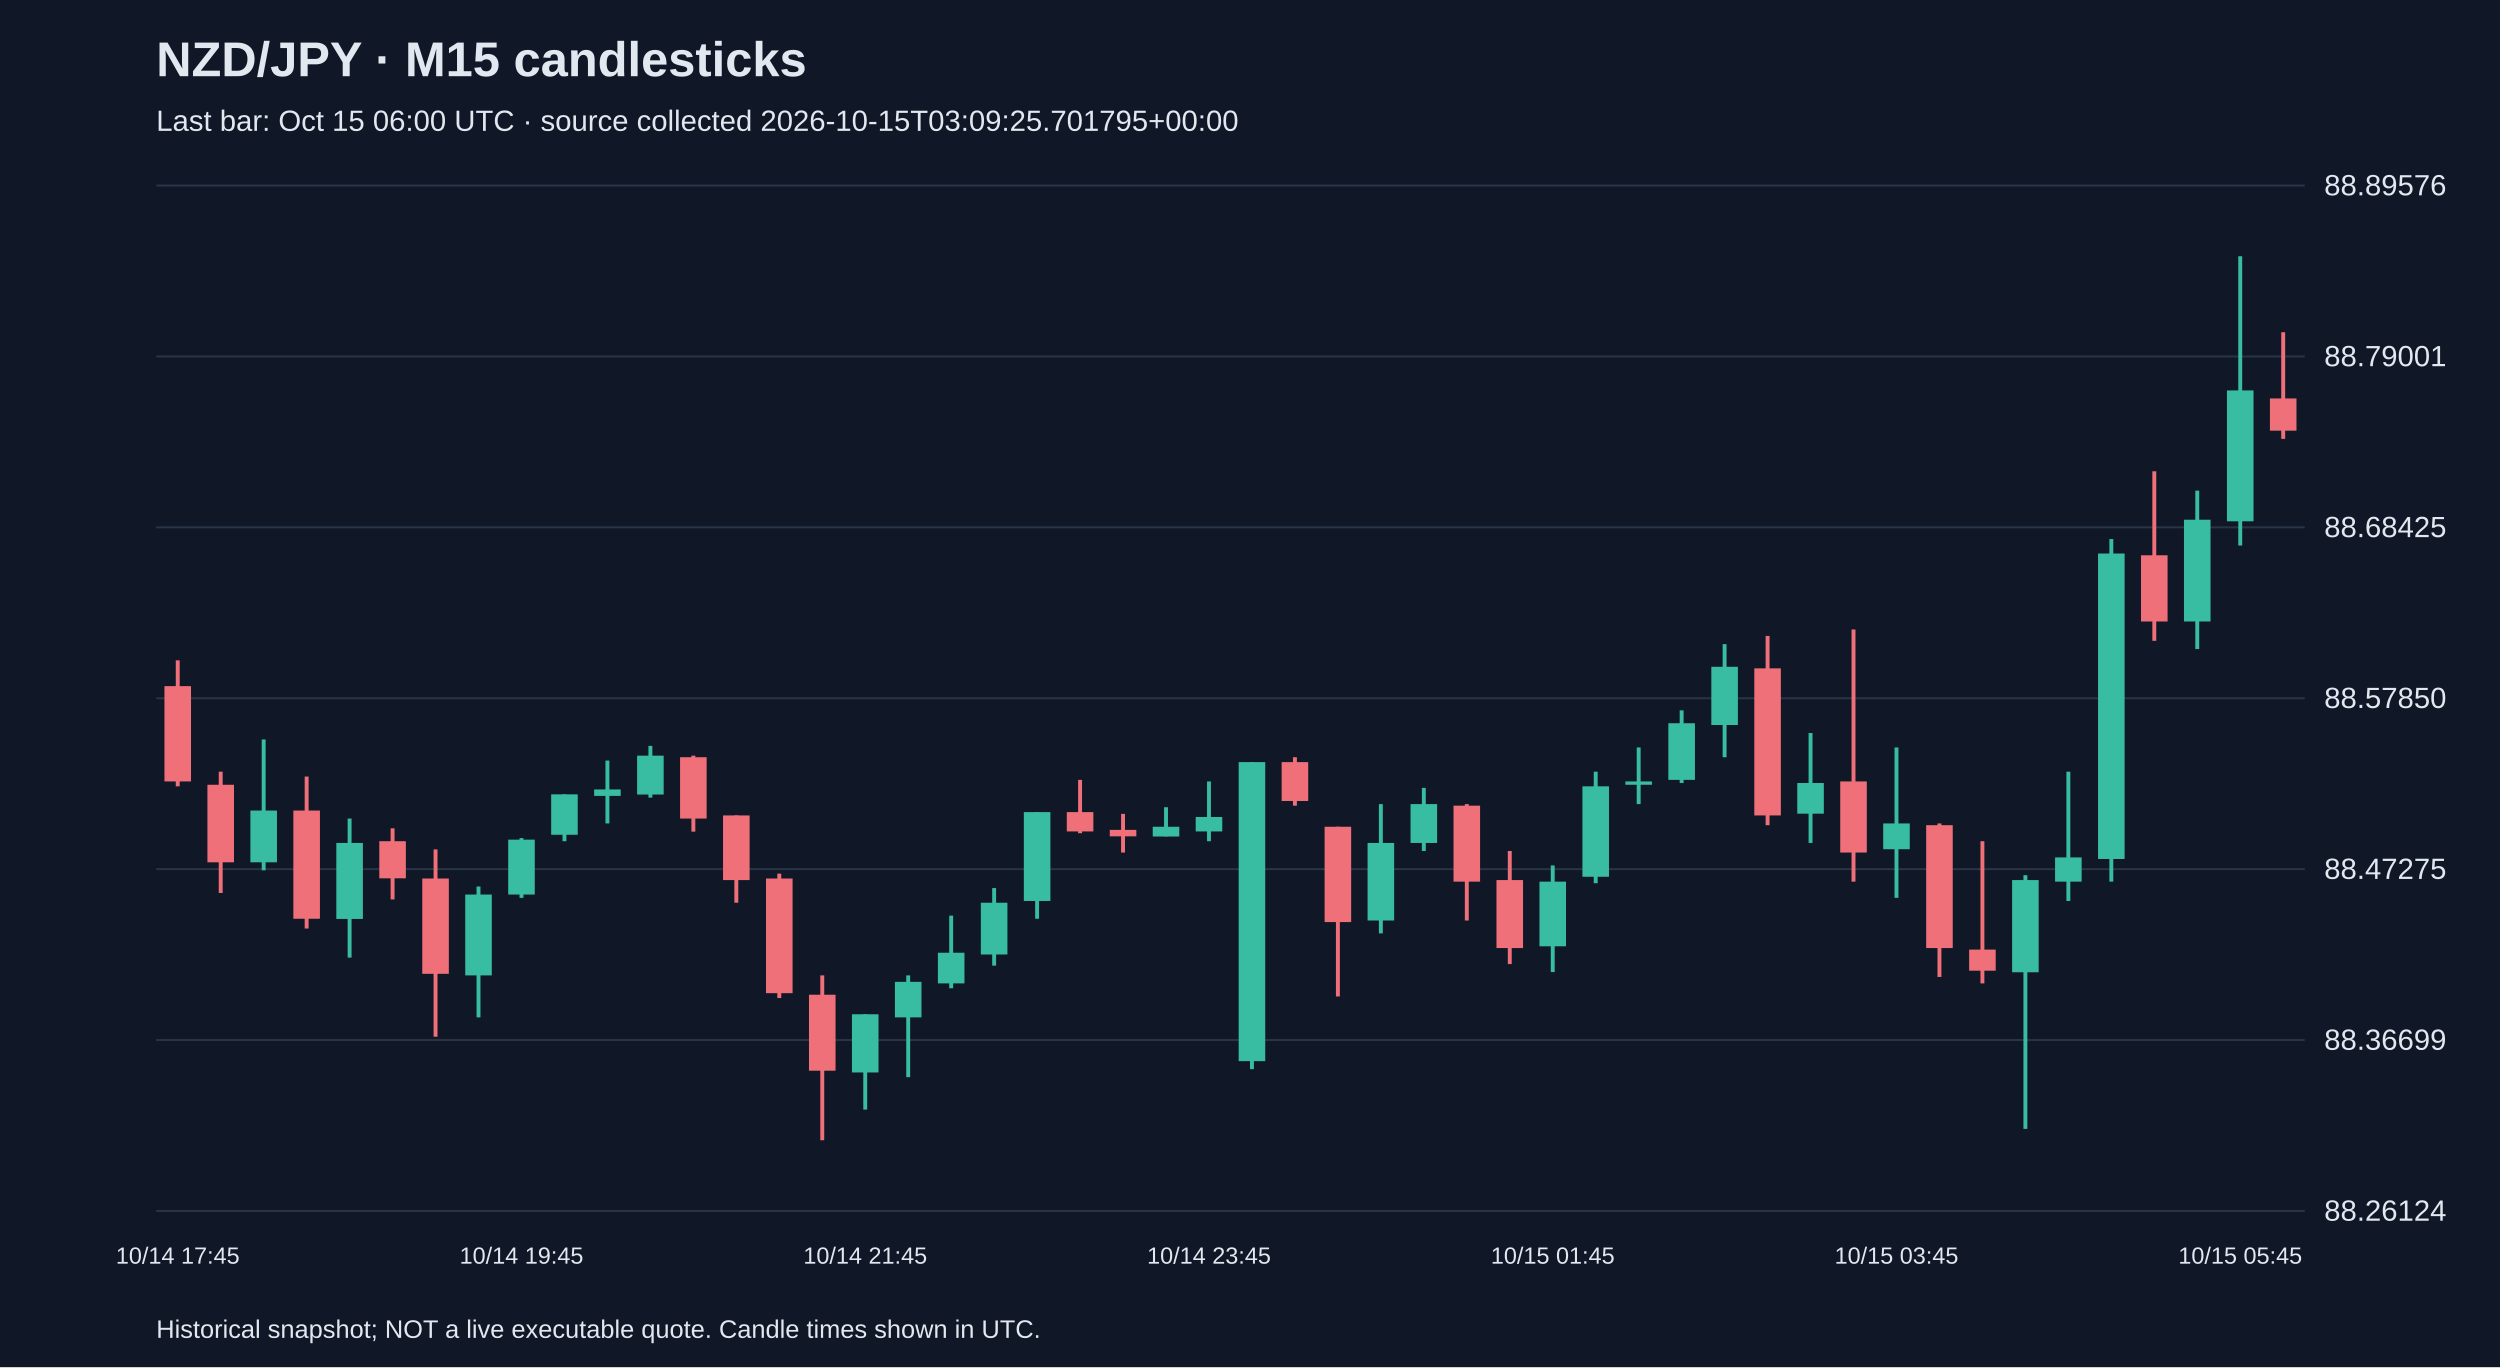
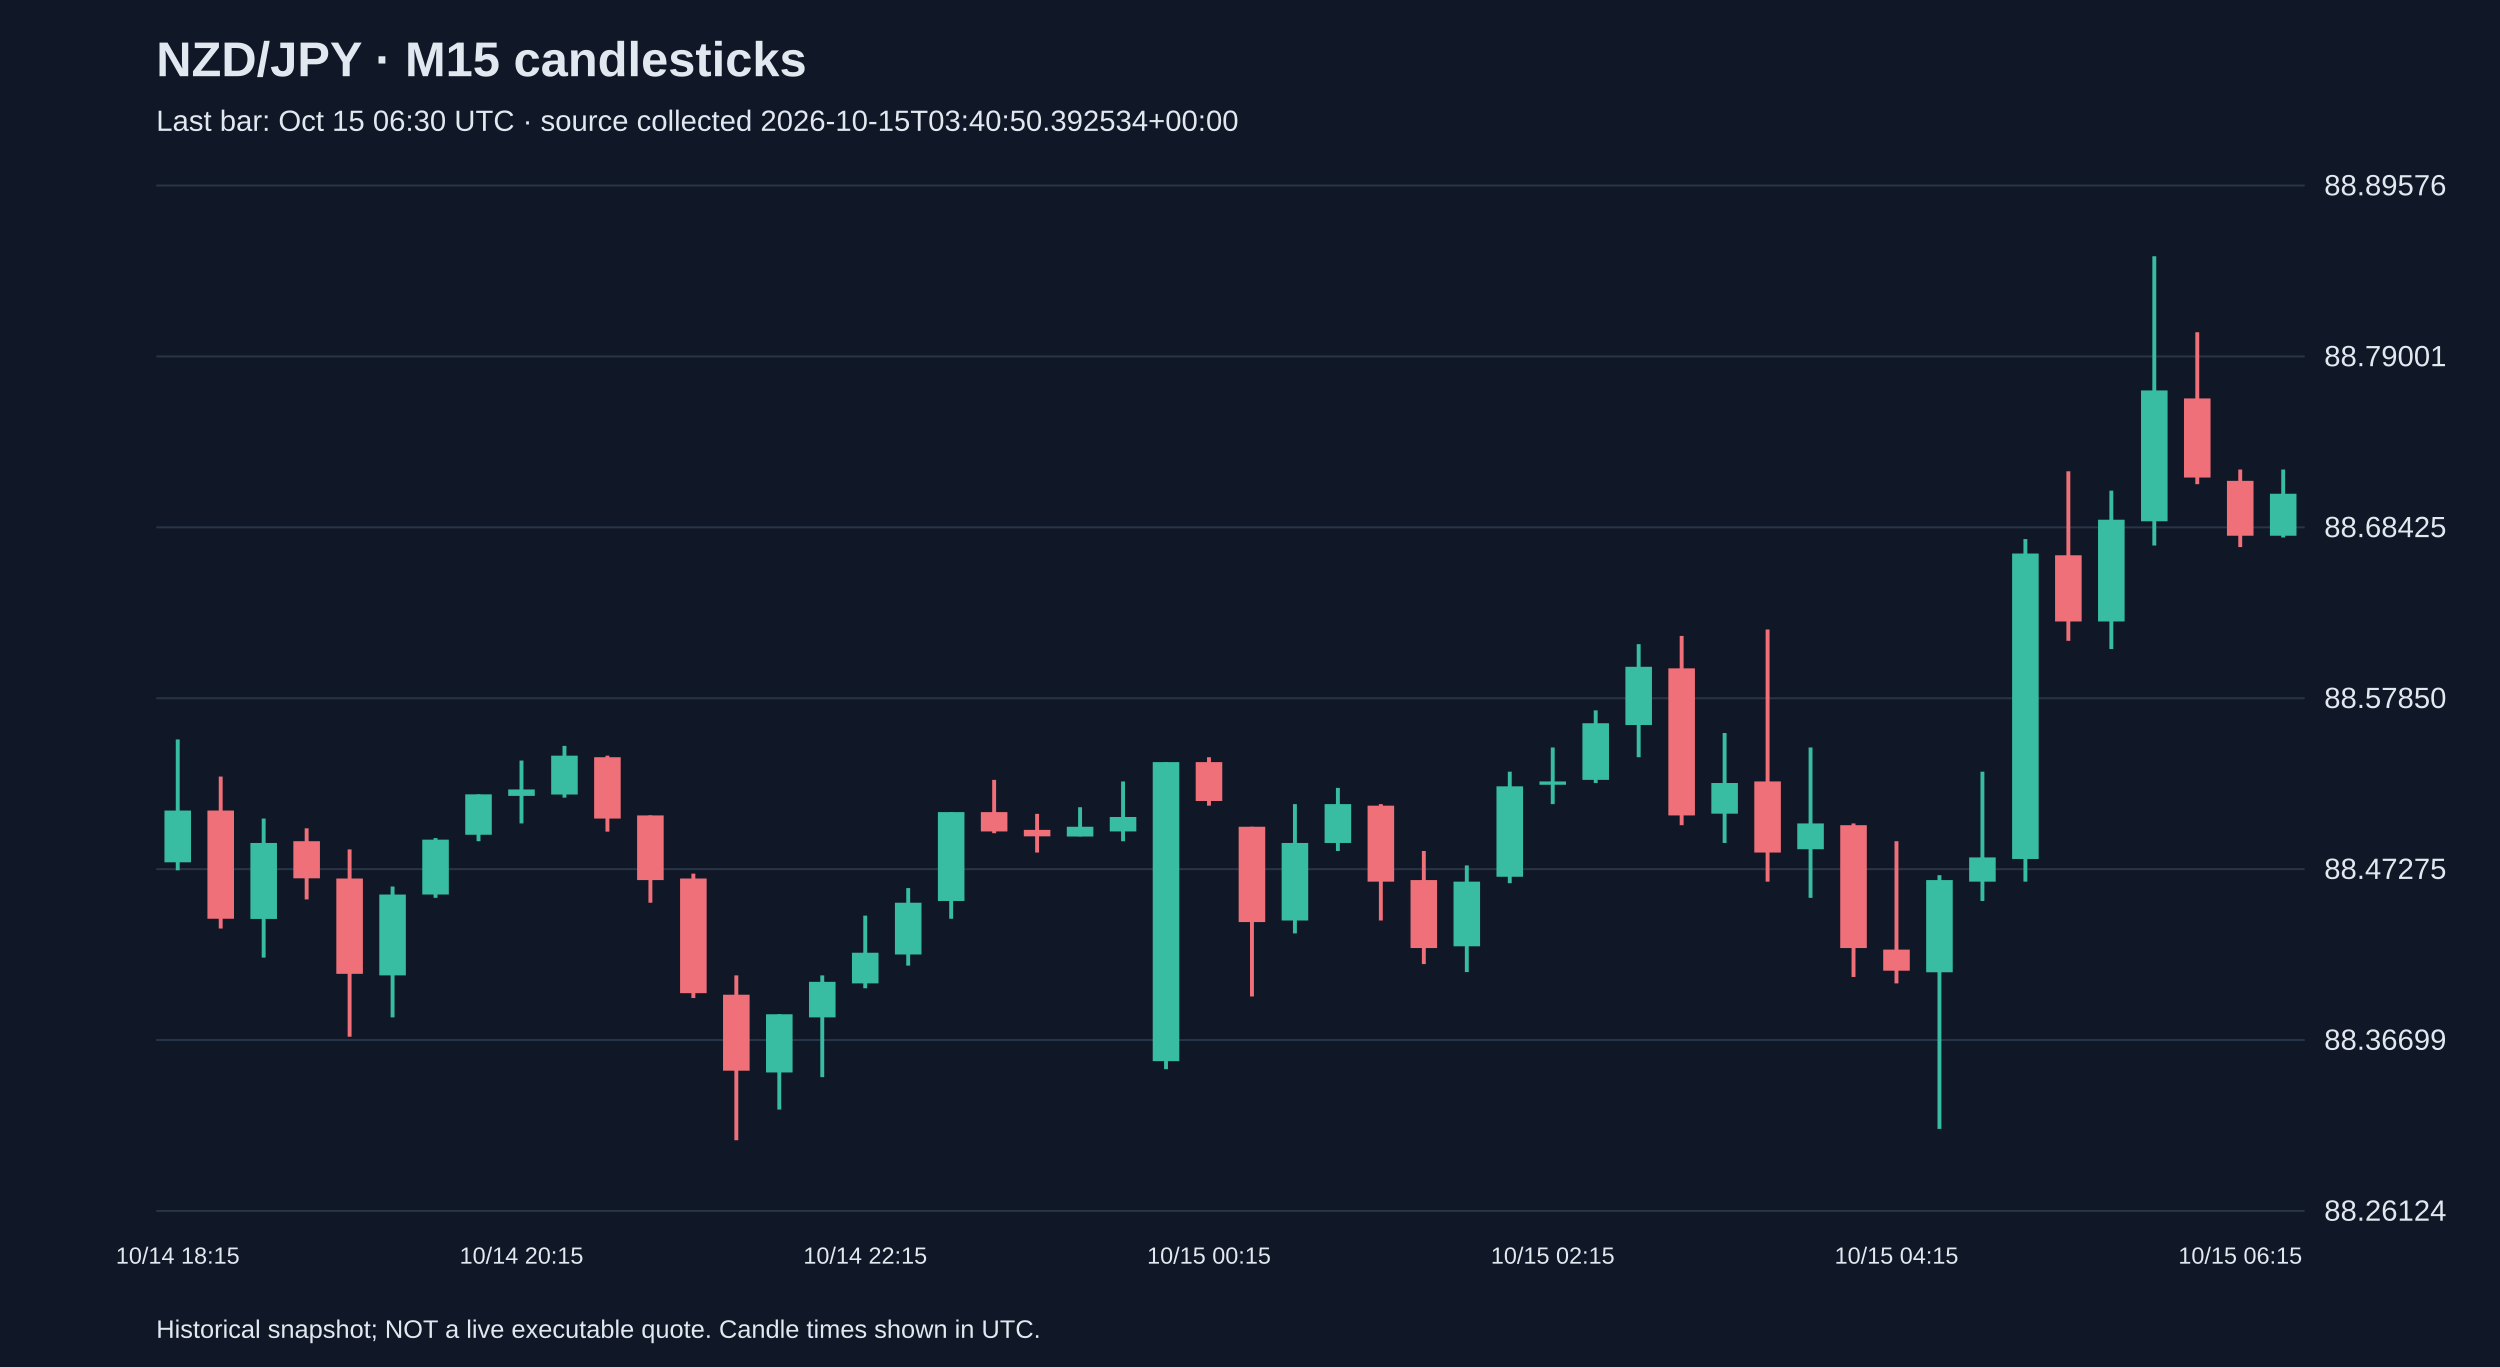
<svg xmlns="http://www.w3.org/2000/svg" viewBox="0 0 1280 700">
  <rect width="100%" height="100%" fill="#101827" />
  <style>text{font-family:Arial,sans-serif;fill:#e2e8f0}</style>
  <text x="80" y="39" font-size="25" font-weight="bold">NZD/JPY · M15 candlesticks</text>
-   <text x="80" y="67" font-size="15" fill="#a6b1c5">Last bar: Oct 15 06:00 UTC · source collected 2026-10-15T03:09:25.701795+00:00</text>
+   <text x="80" y="67" font-size="15" fill="#a6b1c5">Last bar: Oct 15 06:30 UTC · source collected 2026-10-15T03:40:50.392534+00:00</text>
  <line x1="80" y1="620.0" x2="1180" y2="620.0" stroke="#283548" />
  <text x="1190" y="625.0" font-size="15">88.26124</text>
  <line x1="80" y1="532.5" x2="1180" y2="532.5" stroke="#283548" />
  <text x="1190" y="537.5" font-size="15">88.36699</text>
  <line x1="80" y1="445.0" x2="1180" y2="445.0" stroke="#283548" />
  <text x="1190" y="450.0" font-size="15">88.47275</text>
  <line x1="80" y1="357.5" x2="1180" y2="357.5" stroke="#283548" />
  <text x="1190" y="362.5" font-size="15">88.57850</text>
  <line x1="80" y1="270.0" x2="1180" y2="270.0" stroke="#283548" />
  <text x="1190" y="275.0" font-size="15">88.68425</text>
  <line x1="80" y1="182.5" x2="1180" y2="182.5" stroke="#283548" />
  <text x="1190" y="187.5" font-size="15">88.79001</text>
  <line x1="80" y1="95.0" x2="1180" y2="95.0" stroke="#283548" />
  <text x="1190" y="100.0" font-size="15">88.89576</text>
-   <line x1="91.0" y1="338.1" x2="91.0" y2="402.6" stroke="#f07079" stroke-width="2" />
-   <rect x="84.2" y="351.3" width="13.6" height="48.8" fill="#f07079" />
-   <text x="91.0" y="647" text-anchor="middle" font-size="12">10/14 17:45</text>
-   <line x1="113.0" y1="395.1" x2="113.0" y2="457.2" stroke="#f07079" stroke-width="2" />
-   <rect x="106.2" y="401.8" width="13.6" height="39.7" fill="#f07079" />
-   <line x1="135.0" y1="378.6" x2="135.0" y2="445.6" stroke="#38bca2" stroke-width="2" />
-   <rect x="128.2" y="415.0" width="13.6" height="26.5" fill="#38bca2" />
-   <line x1="157.0" y1="397.6" x2="157.0" y2="475.4" stroke="#f07079" stroke-width="2" />
-   <rect x="150.2" y="415.0" width="13.6" height="55.4" fill="#f07079" />
-   <line x1="179.0" y1="419.1" x2="179.0" y2="490.3" stroke="#38bca2" stroke-width="2" />
-   <rect x="172.2" y="431.6" width="13.6" height="38.9" fill="#38bca2" />
-   <line x1="201.0" y1="424.1" x2="201.0" y2="460.5" stroke="#f07079" stroke-width="2" />
-   <rect x="194.2" y="430.7" width="13.6" height="19.0" fill="#f07079" />
-   <line x1="223.0" y1="434.9" x2="223.0" y2="530.8" stroke="#f07079" stroke-width="2" />
-   <rect x="216.2" y="449.8" width="13.6" height="48.8" fill="#f07079" />
-   <line x1="245.0" y1="453.9" x2="245.0" y2="520.9" stroke="#38bca2" stroke-width="2" />
-   <rect x="238.2" y="458.0" width="13.6" height="41.4" fill="#38bca2" />
-   <line x1="267.0" y1="429.1" x2="267.0" y2="459.7" stroke="#38bca2" stroke-width="2" />
-   <rect x="260.2" y="429.9" width="13.6" height="28.1" fill="#38bca2" />
-   <text x="267.0" y="647" text-anchor="middle" font-size="12">10/14 19:45</text>
-   <line x1="289.0" y1="406.7" x2="289.0" y2="430.7" stroke="#38bca2" stroke-width="2" />
-   <rect x="282.2" y="406.7" width="13.6" height="20.7" fill="#38bca2" />
-   <line x1="311.0" y1="389.4" x2="311.0" y2="421.6" stroke="#38bca2" stroke-width="2" />
-   <rect x="304.2" y="404.2" width="13.6" height="3.3" fill="#38bca2" />
-   <line x1="333.0" y1="381.9" x2="333.0" y2="408.4" stroke="#38bca2" stroke-width="2" />
-   <rect x="326.2" y="386.9" width="13.6" height="19.9" fill="#38bca2" />
-   <line x1="355.0" y1="386.9" x2="355.0" y2="425.8" stroke="#f07079" stroke-width="2" />
-   <rect x="348.2" y="387.7" width="13.6" height="31.4" fill="#f07079" />
-   <line x1="377.0" y1="417.5" x2="377.0" y2="462.2" stroke="#f07079" stroke-width="2" />
-   <rect x="370.2" y="417.5" width="13.6" height="33.1" fill="#f07079" />
-   <line x1="399.0" y1="447.3" x2="399.0" y2="511.0" stroke="#f07079" stroke-width="2" />
-   <rect x="392.2" y="449.8" width="13.6" height="58.7" fill="#f07079" />
-   <line x1="421.0" y1="499.4" x2="421.0" y2="583.8" stroke="#f07079" stroke-width="2" />
-   <rect x="414.2" y="509.3" width="13.6" height="38.9" fill="#f07079" />
-   <line x1="443.0" y1="519.3" x2="443.0" y2="568.1" stroke="#38bca2" stroke-width="2" />
-   <rect x="436.2" y="519.3" width="13.6" height="29.8" fill="#38bca2" />
-   <text x="443.0" y="647" text-anchor="middle" font-size="12">10/14 21:45</text>
-   <line x1="465.0" y1="499.4" x2="465.0" y2="551.5" stroke="#38bca2" stroke-width="2" />
-   <rect x="458.2" y="502.7" width="13.6" height="18.2" fill="#38bca2" />
-   <line x1="487.0" y1="468.8" x2="487.0" y2="506.0" stroke="#38bca2" stroke-width="2" />
-   <rect x="480.2" y="487.8" width="13.6" height="15.7" fill="#38bca2" />
-   <line x1="509.0" y1="454.7" x2="509.0" y2="494.4" stroke="#38bca2" stroke-width="2" />
-   <rect x="502.2" y="462.2" width="13.6" height="26.5" fill="#38bca2" />
-   <line x1="531.0" y1="415.8" x2="531.0" y2="470.4" stroke="#38bca2" stroke-width="2" />
-   <rect x="524.2" y="415.8" width="13.6" height="45.5" fill="#38bca2" />
-   <line x1="553.0" y1="399.3" x2="553.0" y2="426.6" stroke="#f07079" stroke-width="2" />
-   <rect x="546.2" y="415.8" width="13.6" height="9.9" fill="#f07079" />
-   <line x1="575.0" y1="416.7" x2="575.0" y2="436.5" stroke="#f07079" stroke-width="2" />
-   <rect x="568.2" y="424.9" width="13.6" height="3.3" fill="#f07079" />
-   <line x1="597.0" y1="413.3" x2="597.0" y2="428.2" stroke="#38bca2" stroke-width="2" />
-   <rect x="590.2" y="423.3" width="13.6" height="5.0" fill="#38bca2" />
-   <line x1="619.0" y1="400.1" x2="619.0" y2="430.7" stroke="#38bca2" stroke-width="2" />
-   <rect x="612.2" y="418.3" width="13.6" height="7.4" fill="#38bca2" />
-   <text x="619.0" y="647" text-anchor="middle" font-size="12">10/14 23:45</text>
-   <line x1="641.0" y1="390.2" x2="641.0" y2="547.4" stroke="#38bca2" stroke-width="2" />
-   <rect x="634.2" y="390.2" width="13.6" height="153.1" fill="#38bca2" />
-   <line x1="663.0" y1="387.7" x2="663.0" y2="412.5" stroke="#f07079" stroke-width="2" />
-   <rect x="656.2" y="390.2" width="13.6" height="19.9" fill="#f07079" />
-   <line x1="685.0" y1="423.3" x2="685.0" y2="510.2" stroke="#f07079" stroke-width="2" />
-   <rect x="678.2" y="423.3" width="13.6" height="48.8" fill="#f07079" />
-   <line x1="707.0" y1="411.7" x2="707.0" y2="477.9" stroke="#38bca2" stroke-width="2" />
-   <rect x="700.2" y="431.6" width="13.6" height="39.7" fill="#38bca2" />
-   <line x1="729.0" y1="403.4" x2="729.0" y2="435.7" stroke="#38bca2" stroke-width="2" />
-   <rect x="722.2" y="411.7" width="13.6" height="19.9" fill="#38bca2" />
-   <line x1="751.0" y1="411.7" x2="751.0" y2="471.3" stroke="#f07079" stroke-width="2" />
-   <rect x="744.2" y="412.5" width="13.6" height="38.9" fill="#f07079" />
-   <line x1="773.0" y1="435.7" x2="773.0" y2="493.6" stroke="#f07079" stroke-width="2" />
-   <rect x="766.2" y="450.6" width="13.6" height="34.8" fill="#f07079" />
-   <line x1="795.0" y1="443.1" x2="795.0" y2="497.7" stroke="#38bca2" stroke-width="2" />
-   <rect x="788.2" y="451.4" width="13.6" height="33.1" fill="#38bca2" />
-   <text x="795.0" y="647" text-anchor="middle" font-size="12">10/15 01:45</text>
-   <line x1="817.0" y1="395.1" x2="817.0" y2="452.2" stroke="#38bca2" stroke-width="2" />
-   <rect x="810.2" y="402.6" width="13.6" height="46.3" fill="#38bca2" />
-   <line x1="839.0" y1="382.7" x2="839.0" y2="411.7" stroke="#38bca2" stroke-width="2" />
-   <rect x="832.2" y="400.1" width="13.6" height="1.7" fill="#38bca2" />
-   <line x1="861.0" y1="363.7" x2="861.0" y2="400.9" stroke="#38bca2" stroke-width="2" />
-   <rect x="854.2" y="370.3" width="13.6" height="29.0" fill="#38bca2" />
-   <line x1="883.0" y1="329.8" x2="883.0" y2="387.7" stroke="#38bca2" stroke-width="2" />
-   <rect x="876.2" y="341.4" width="13.6" height="29.8" fill="#38bca2" />
-   <line x1="905.0" y1="325.6" x2="905.0" y2="422.5" stroke="#f07079" stroke-width="2" />
-   <rect x="898.2" y="342.2" width="13.6" height="75.3" fill="#f07079" />
-   <line x1="927.0" y1="375.3" x2="927.0" y2="431.6" stroke="#38bca2" stroke-width="2" />
-   <rect x="920.2" y="400.9" width="13.6" height="15.7" fill="#38bca2" />
-   <line x1="949.0" y1="322.3" x2="949.0" y2="451.4" stroke="#f07079" stroke-width="2" />
-   <rect x="942.2" y="400.1" width="13.6" height="36.4" fill="#f07079" />
-   <line x1="971.0" y1="382.7" x2="971.0" y2="459.7" stroke="#38bca2" stroke-width="2" />
-   <rect x="964.2" y="421.6" width="13.6" height="13.2" fill="#38bca2" />
-   <text x="971.0" y="647" text-anchor="middle" font-size="12">10/15 03:45</text>
-   <line x1="993.0" y1="421.6" x2="993.0" y2="500.2" stroke="#f07079" stroke-width="2" />
-   <rect x="986.2" y="422.5" width="13.6" height="62.9" fill="#f07079" />
-   <line x1="1015.0" y1="430.7" x2="1015.0" y2="503.5" stroke="#f07079" stroke-width="2" />
-   <rect x="1008.2" y="486.2" width="13.6" height="10.8" fill="#f07079" />
-   <line x1="1037.0" y1="448.1" x2="1037.0" y2="578.0" stroke="#38bca2" stroke-width="2" />
-   <rect x="1030.2" y="450.6" width="13.6" height="47.2" fill="#38bca2" />
-   <line x1="1059.0" y1="395.1" x2="1059.0" y2="461.3" stroke="#38bca2" stroke-width="2" />
-   <rect x="1052.2" y="439.0" width="13.6" height="12.4" fill="#38bca2" />
-   <line x1="1081.0" y1="276.0" x2="1081.0" y2="451.4" stroke="#38bca2" stroke-width="2" />
-   <rect x="1074.2" y="283.4" width="13.6" height="156.4" fill="#38bca2" />
-   <line x1="1103.0" y1="241.3" x2="1103.0" y2="328.1" stroke="#f07079" stroke-width="2" />
-   <rect x="1096.2" y="284.3" width="13.6" height="33.9" fill="#f07079" />
-   <line x1="1125.0" y1="251.2" x2="1125.0" y2="332.3" stroke="#38bca2" stroke-width="2" />
-   <rect x="1118.2" y="266.1" width="13.6" height="52.1" fill="#38bca2" />
-   <line x1="1147.0" y1="131.2" x2="1147.0" y2="279.3" stroke="#38bca2" stroke-width="2" />
-   <rect x="1140.2" y="199.9" width="13.6" height="67.0" fill="#38bca2" />
-   <text x="1147.0" y="647" text-anchor="middle" font-size="12">10/15 05:45</text>
-   <line x1="1169.0" y1="170.1" x2="1169.0" y2="224.7" stroke="#f07079" stroke-width="2" />
-   <rect x="1162.2" y="204.0" width="13.6" height="16.5" fill="#f07079" />
+   <line x1="91.0" y1="378.6" x2="91.0" y2="445.6" stroke="#38bca2" stroke-width="2" />
+   <rect x="84.2" y="415.0" width="13.6" height="26.5" fill="#38bca2" />
+   <text x="91.0" y="647" text-anchor="middle" font-size="12">10/14 18:15</text>
+   <line x1="113.0" y1="397.6" x2="113.0" y2="475.4" stroke="#f07079" stroke-width="2" />
+   <rect x="106.2" y="415.0" width="13.6" height="55.4" fill="#f07079" />
+   <line x1="135.0" y1="419.1" x2="135.0" y2="490.3" stroke="#38bca2" stroke-width="2" />
+   <rect x="128.2" y="431.6" width="13.6" height="38.9" fill="#38bca2" />
+   <line x1="157.0" y1="424.1" x2="157.0" y2="460.5" stroke="#f07079" stroke-width="2" />
+   <rect x="150.2" y="430.7" width="13.6" height="19.0" fill="#f07079" />
+   <line x1="179.0" y1="434.9" x2="179.0" y2="530.8" stroke="#f07079" stroke-width="2" />
+   <rect x="172.2" y="449.8" width="13.6" height="48.8" fill="#f07079" />
+   <line x1="201.0" y1="453.9" x2="201.0" y2="520.9" stroke="#38bca2" stroke-width="2" />
+   <rect x="194.2" y="458.0" width="13.6" height="41.4" fill="#38bca2" />
+   <line x1="223.0" y1="429.1" x2="223.0" y2="459.7" stroke="#38bca2" stroke-width="2" />
+   <rect x="216.2" y="429.9" width="13.6" height="28.1" fill="#38bca2" />
+   <line x1="245.0" y1="406.7" x2="245.0" y2="430.7" stroke="#38bca2" stroke-width="2" />
+   <rect x="238.2" y="406.7" width="13.6" height="20.7" fill="#38bca2" />
+   <line x1="267.0" y1="389.4" x2="267.0" y2="421.6" stroke="#38bca2" stroke-width="2" />
+   <rect x="260.2" y="404.2" width="13.6" height="3.3" fill="#38bca2" />
+   <text x="267.0" y="647" text-anchor="middle" font-size="12">10/14 20:15</text>
+   <line x1="289.0" y1="381.9" x2="289.0" y2="408.4" stroke="#38bca2" stroke-width="2" />
+   <rect x="282.2" y="386.9" width="13.6" height="19.9" fill="#38bca2" />
+   <line x1="311.0" y1="386.9" x2="311.0" y2="425.8" stroke="#f07079" stroke-width="2" />
+   <rect x="304.2" y="387.7" width="13.6" height="31.4" fill="#f07079" />
+   <line x1="333.0" y1="417.5" x2="333.0" y2="462.2" stroke="#f07079" stroke-width="2" />
+   <rect x="326.2" y="417.5" width="13.6" height="33.1" fill="#f07079" />
+   <line x1="355.0" y1="447.3" x2="355.0" y2="511.0" stroke="#f07079" stroke-width="2" />
+   <rect x="348.2" y="449.8" width="13.6" height="58.7" fill="#f07079" />
+   <line x1="377.0" y1="499.4" x2="377.0" y2="583.8" stroke="#f07079" stroke-width="2" />
+   <rect x="370.2" y="509.3" width="13.6" height="38.9" fill="#f07079" />
+   <line x1="399.0" y1="519.3" x2="399.0" y2="568.1" stroke="#38bca2" stroke-width="2" />
+   <rect x="392.2" y="519.3" width="13.6" height="29.8" fill="#38bca2" />
+   <line x1="421.0" y1="499.4" x2="421.0" y2="551.5" stroke="#38bca2" stroke-width="2" />
+   <rect x="414.2" y="502.7" width="13.6" height="18.2" fill="#38bca2" />
+   <line x1="443.0" y1="468.8" x2="443.0" y2="506.0" stroke="#38bca2" stroke-width="2" />
+   <rect x="436.2" y="487.8" width="13.6" height="15.7" fill="#38bca2" />
+   <text x="443.0" y="647" text-anchor="middle" font-size="12">10/14 22:15</text>
+   <line x1="465.0" y1="454.7" x2="465.0" y2="494.4" stroke="#38bca2" stroke-width="2" />
+   <rect x="458.2" y="462.2" width="13.6" height="26.5" fill="#38bca2" />
+   <line x1="487.0" y1="415.8" x2="487.0" y2="470.4" stroke="#38bca2" stroke-width="2" />
+   <rect x="480.2" y="415.8" width="13.6" height="45.5" fill="#38bca2" />
+   <line x1="509.0" y1="399.3" x2="509.0" y2="426.6" stroke="#f07079" stroke-width="2" />
+   <rect x="502.2" y="415.8" width="13.6" height="9.9" fill="#f07079" />
+   <line x1="531.0" y1="416.7" x2="531.0" y2="436.5" stroke="#f07079" stroke-width="2" />
+   <rect x="524.2" y="424.9" width="13.6" height="3.3" fill="#f07079" />
+   <line x1="553.0" y1="413.3" x2="553.0" y2="428.2" stroke="#38bca2" stroke-width="2" />
+   <rect x="546.2" y="423.3" width="13.6" height="5.0" fill="#38bca2" />
+   <line x1="575.0" y1="400.1" x2="575.0" y2="430.7" stroke="#38bca2" stroke-width="2" />
+   <rect x="568.2" y="418.3" width="13.6" height="7.4" fill="#38bca2" />
+   <line x1="597.0" y1="390.2" x2="597.0" y2="547.4" stroke="#38bca2" stroke-width="2" />
+   <rect x="590.2" y="390.2" width="13.6" height="153.1" fill="#38bca2" />
+   <line x1="619.0" y1="387.7" x2="619.0" y2="412.5" stroke="#f07079" stroke-width="2" />
+   <rect x="612.2" y="390.2" width="13.6" height="19.9" fill="#f07079" />
+   <text x="619.0" y="647" text-anchor="middle" font-size="12">10/15 00:15</text>
+   <line x1="641.0" y1="423.3" x2="641.0" y2="510.2" stroke="#f07079" stroke-width="2" />
+   <rect x="634.2" y="423.3" width="13.6" height="48.8" fill="#f07079" />
+   <line x1="663.0" y1="411.7" x2="663.0" y2="477.9" stroke="#38bca2" stroke-width="2" />
+   <rect x="656.2" y="431.6" width="13.6" height="39.7" fill="#38bca2" />
+   <line x1="685.0" y1="403.4" x2="685.0" y2="435.7" stroke="#38bca2" stroke-width="2" />
+   <rect x="678.2" y="411.7" width="13.6" height="19.9" fill="#38bca2" />
+   <line x1="707.0" y1="411.7" x2="707.0" y2="471.3" stroke="#f07079" stroke-width="2" />
+   <rect x="700.2" y="412.5" width="13.6" height="38.9" fill="#f07079" />
+   <line x1="729.0" y1="435.7" x2="729.0" y2="493.6" stroke="#f07079" stroke-width="2" />
+   <rect x="722.2" y="450.6" width="13.6" height="34.8" fill="#f07079" />
+   <line x1="751.0" y1="443.1" x2="751.0" y2="497.7" stroke="#38bca2" stroke-width="2" />
+   <rect x="744.2" y="451.4" width="13.6" height="33.1" fill="#38bca2" />
+   <line x1="773.0" y1="395.1" x2="773.0" y2="452.2" stroke="#38bca2" stroke-width="2" />
+   <rect x="766.2" y="402.6" width="13.6" height="46.3" fill="#38bca2" />
+   <line x1="795.0" y1="382.7" x2="795.0" y2="411.7" stroke="#38bca2" stroke-width="2" />
+   <rect x="788.2" y="400.1" width="13.6" height="1.7" fill="#38bca2" />
+   <text x="795.0" y="647" text-anchor="middle" font-size="12">10/15 02:15</text>
+   <line x1="817.0" y1="363.7" x2="817.0" y2="400.9" stroke="#38bca2" stroke-width="2" />
+   <rect x="810.2" y="370.3" width="13.6" height="29.0" fill="#38bca2" />
+   <line x1="839.0" y1="329.8" x2="839.0" y2="387.7" stroke="#38bca2" stroke-width="2" />
+   <rect x="832.2" y="341.4" width="13.6" height="29.8" fill="#38bca2" />
+   <line x1="861.0" y1="325.6" x2="861.0" y2="422.5" stroke="#f07079" stroke-width="2" />
+   <rect x="854.2" y="342.2" width="13.6" height="75.3" fill="#f07079" />
+   <line x1="883.0" y1="375.3" x2="883.0" y2="431.6" stroke="#38bca2" stroke-width="2" />
+   <rect x="876.2" y="400.9" width="13.6" height="15.7" fill="#38bca2" />
+   <line x1="905.0" y1="322.3" x2="905.0" y2="451.4" stroke="#f07079" stroke-width="2" />
+   <rect x="898.2" y="400.1" width="13.6" height="36.4" fill="#f07079" />
+   <line x1="927.0" y1="382.7" x2="927.0" y2="459.7" stroke="#38bca2" stroke-width="2" />
+   <rect x="920.2" y="421.6" width="13.6" height="13.2" fill="#38bca2" />
+   <line x1="949.0" y1="421.6" x2="949.0" y2="500.2" stroke="#f07079" stroke-width="2" />
+   <rect x="942.2" y="422.5" width="13.6" height="62.9" fill="#f07079" />
+   <line x1="971.0" y1="430.7" x2="971.0" y2="503.5" stroke="#f07079" stroke-width="2" />
+   <rect x="964.2" y="486.2" width="13.6" height="10.8" fill="#f07079" />
+   <text x="971.0" y="647" text-anchor="middle" font-size="12">10/15 04:15</text>
+   <line x1="993.0" y1="448.1" x2="993.0" y2="578.0" stroke="#38bca2" stroke-width="2" />
+   <rect x="986.2" y="450.6" width="13.6" height="47.2" fill="#38bca2" />
+   <line x1="1015.0" y1="395.1" x2="1015.0" y2="461.3" stroke="#38bca2" stroke-width="2" />
+   <rect x="1008.2" y="439.0" width="13.6" height="12.4" fill="#38bca2" />
+   <line x1="1037.0" y1="276.0" x2="1037.0" y2="451.4" stroke="#38bca2" stroke-width="2" />
+   <rect x="1030.2" y="283.4" width="13.6" height="156.4" fill="#38bca2" />
+   <line x1="1059.0" y1="241.3" x2="1059.0" y2="328.1" stroke="#f07079" stroke-width="2" />
+   <rect x="1052.2" y="284.3" width="13.6" height="33.9" fill="#f07079" />
+   <line x1="1081.0" y1="251.2" x2="1081.0" y2="332.3" stroke="#38bca2" stroke-width="2" />
+   <rect x="1074.2" y="266.1" width="13.6" height="52.1" fill="#38bca2" />
+   <line x1="1103.0" y1="131.2" x2="1103.0" y2="279.3" stroke="#38bca2" stroke-width="2" />
+   <rect x="1096.2" y="199.9" width="13.6" height="67.0" fill="#38bca2" />
+   <line x1="1125.0" y1="170.1" x2="1125.0" y2="247.9" stroke="#f07079" stroke-width="2" />
+   <rect x="1118.2" y="204.0" width="13.6" height="40.5" fill="#f07079" />
+   <line x1="1147.0" y1="240.4" x2="1147.0" y2="280.1" stroke="#f07079" stroke-width="2" />
+   <rect x="1140.2" y="246.2" width="13.6" height="28.1" fill="#f07079" />
+   <text x="1147.0" y="647" text-anchor="middle" font-size="12">10/15 06:15</text>
+   <line x1="1169.0" y1="240.4" x2="1169.0" y2="275.2" stroke="#38bca2" stroke-width="2" />
+   <rect x="1162.2" y="252.8" width="13.6" height="21.5" fill="#38bca2" />
  <text x="80" y="685" font-size="13">Historical snapshot; NOT a live executable quote. Candle times shown in UTC.</text>
</svg>
